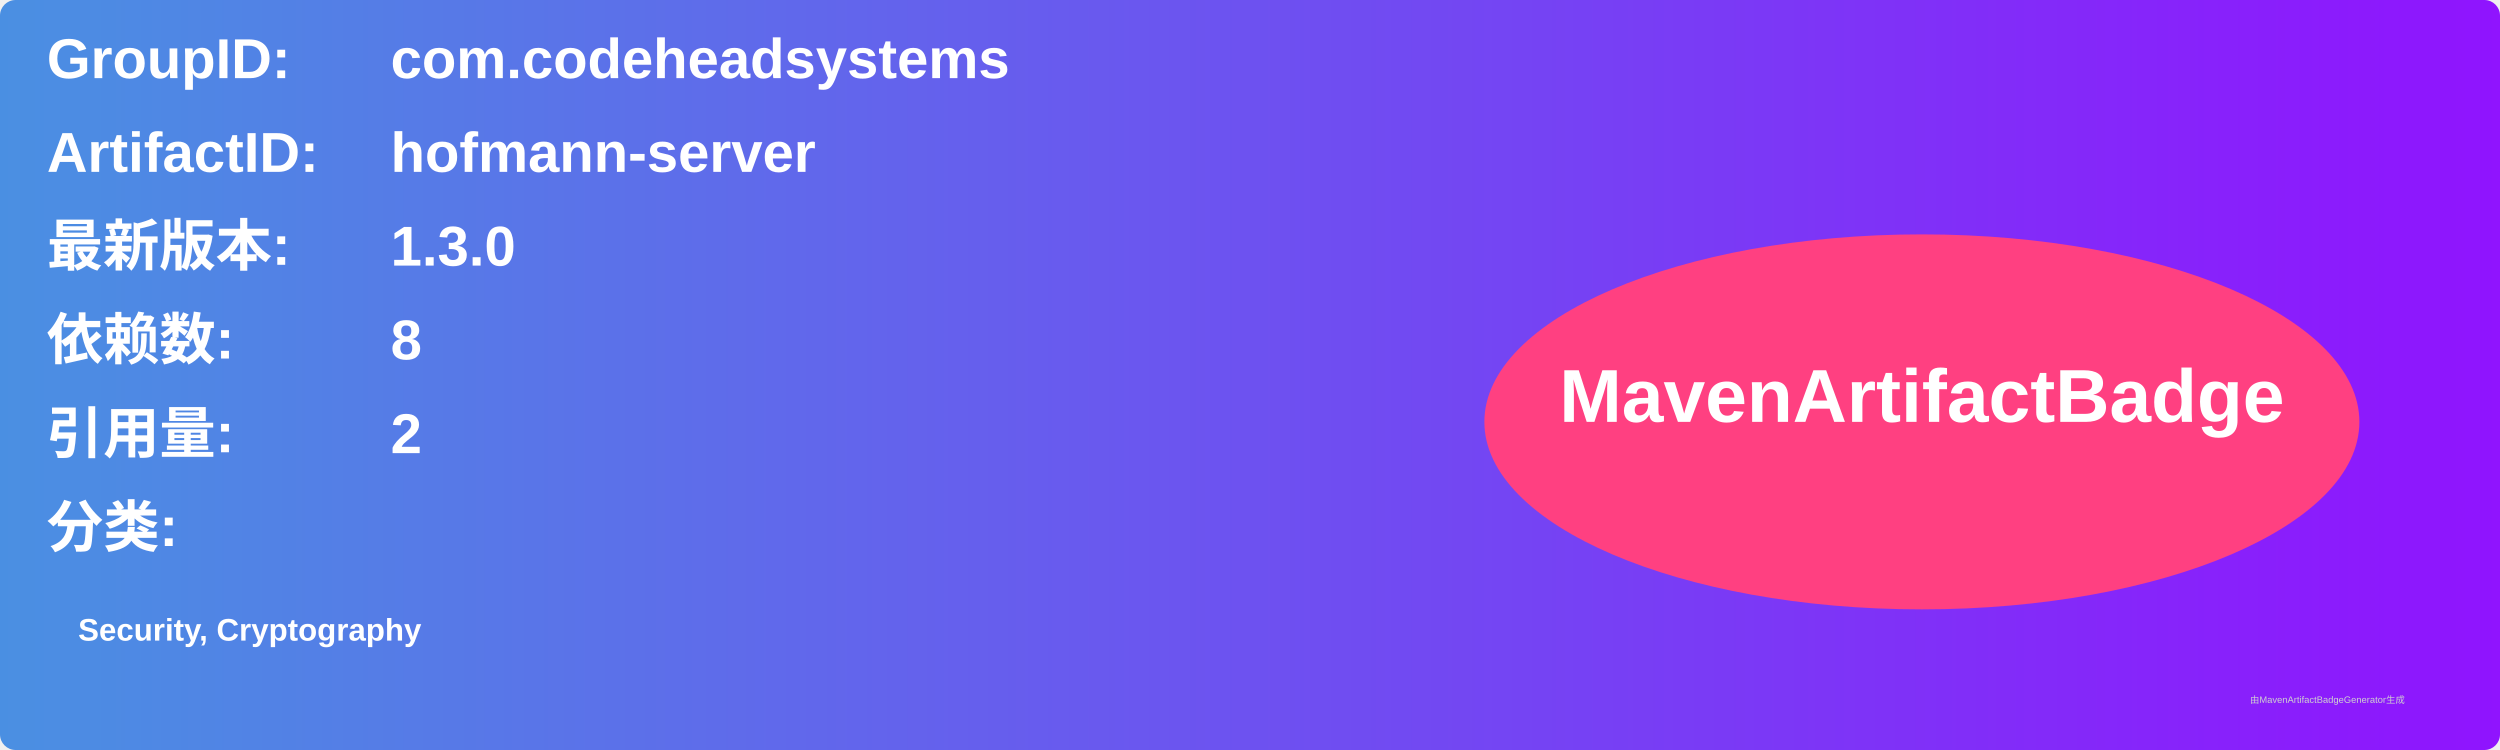
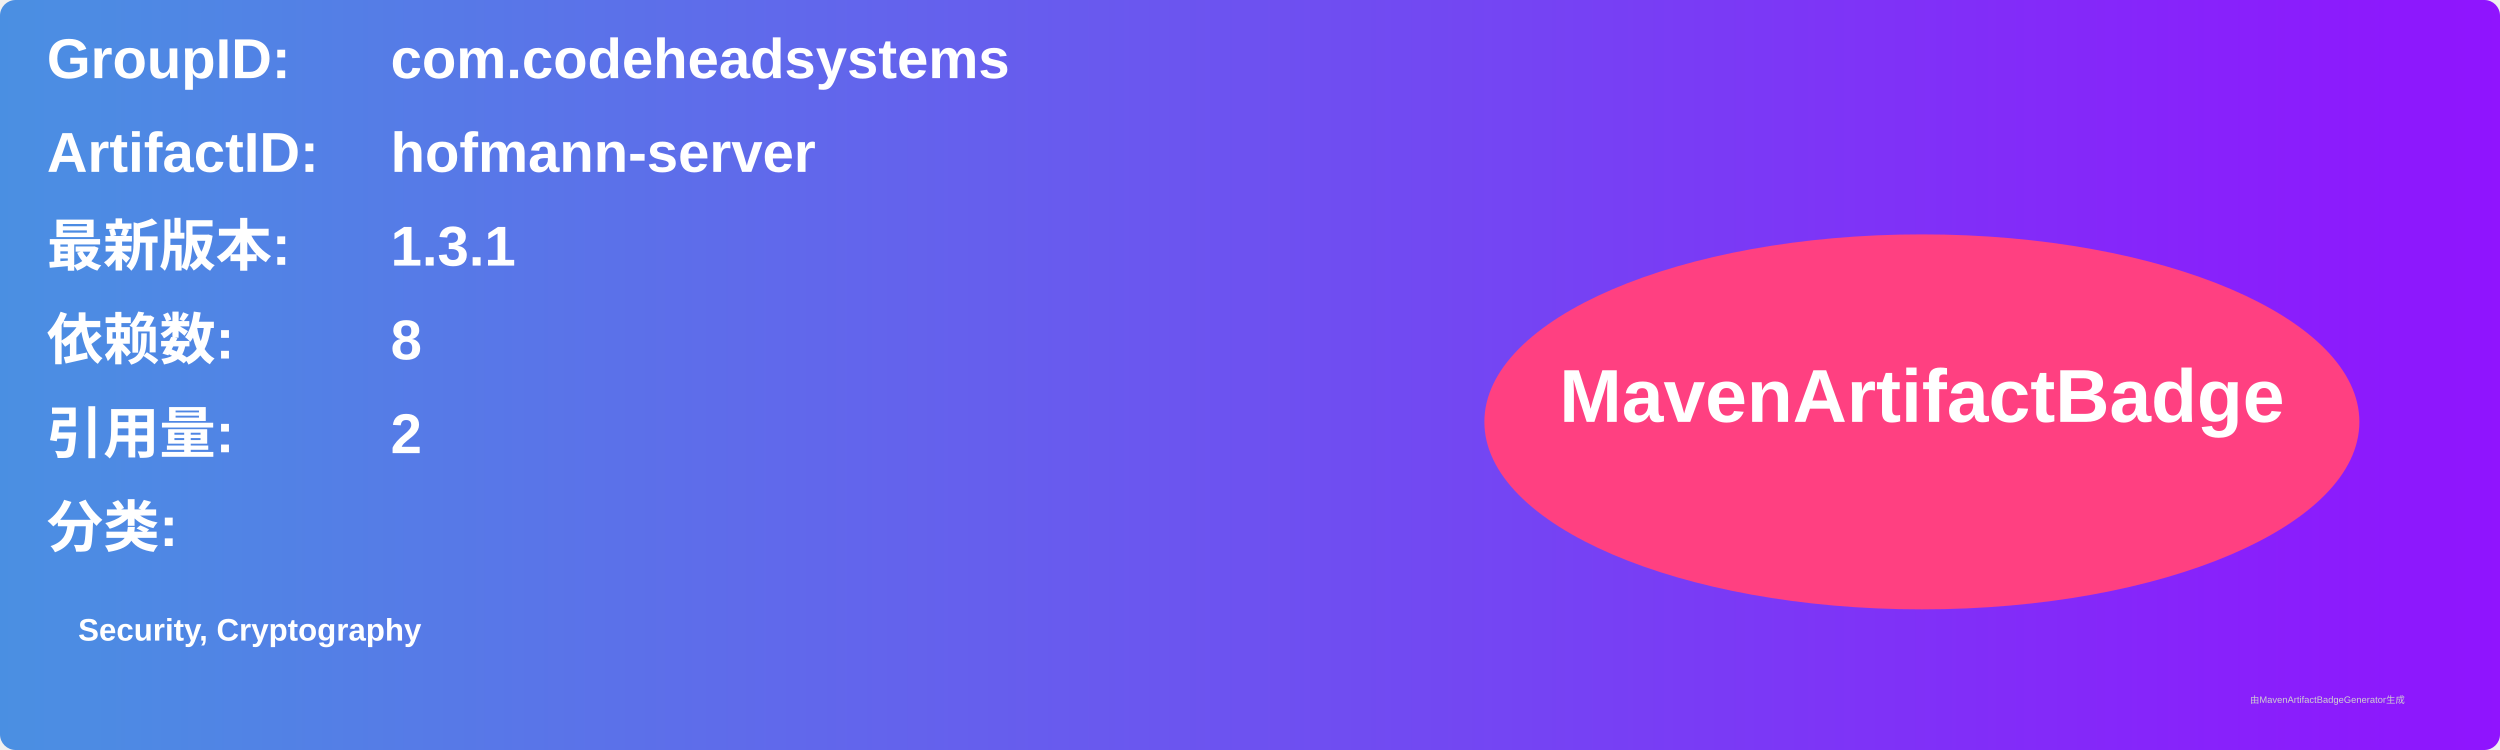
<svg xmlns="http://www.w3.org/2000/svg" width="800" height="240" viewBox="0 0 800 240">
  <linearGradient id="grad" x1="0%" y1="0%" x2="100%" y2="0%">
    <stop offset="0%" stop-color="#4a90e2" />
    <stop offset="100%" stop-color="#9013fe" />
  </linearGradient>
  <rect width="100%" height="100%" rx="5" ry="5" fill="url(#grad)" />
  <g transform="translate(15, 15)">
    <text x="0" y="10" font-family="Arial" font-size="18" fill="white" font-weight="bold" width="260">GroupID:</text>
    <text x="110" y="10" font-family="Arial" font-size="18" fill="white" font-weight="bold" width="460">com.codeheadsystems</text>
    <text x="0" y="40" font-family="Arial" font-size="18" fill="white" font-weight="bold" width="260">ArtifactID:</text>
    <text x="110" y="40" font-family="Arial" font-size="18" fill="white" font-weight="bold" width="460">hofmann-server</text>
    <text x="0" y="70" font-family="Arial" font-size="18" fill="white" font-weight="bold">最新版本:</text>
    <text x="110" y="70" font-family="Arial" font-size="18" fill="white" font-weight="bold">
-       <tspan font-weight="bold">1.3.0</tspan>
+       <tspan font-weight="bold">1.3.1</tspan>
    </text>
    <text x="0" y="100" font-family="Arial" font-size="18" fill="white" font-weight="bold">依赖数: </text>
    <text x="110" y="100" font-family="Arial" font-size="18" fill="white">
      <tspan font-weight="bold">8</tspan>
    </text>
    <text x="0" y="130" font-family="Arial" font-size="18" fill="white" font-weight="bold">引用量: </text>
    <text x="110" y="130" font-family="Arial" font-size="18" fill="white">
      <tspan font-weight="bold">2</tspan>
    </text>
    <text x="0" y="160" font-family="Arial" font-size="18" fill="white" font-weight="bold">分类:</text>
    <text x="10" y="190" font-family="Arial" font-size="10" fill="white">
      <tspan font-weight="bold">Security, Cryptography</tspan>
    </text>
    <ellipse cx="600" cy="120" rx="140" ry="60" fill="#ff4081" />
    <text x="600" y="120" text-anchor="middle" font-family="Arial" font-size="24" fill="white" font-weight="bold">MavenArtifactBadge</text>
  </g>
  <text x="720" y="225" font-family="Arial" font-size="3" fill="#d0d0d0">由MavenArtifactBadgeGenerator生成</text>
</svg>
